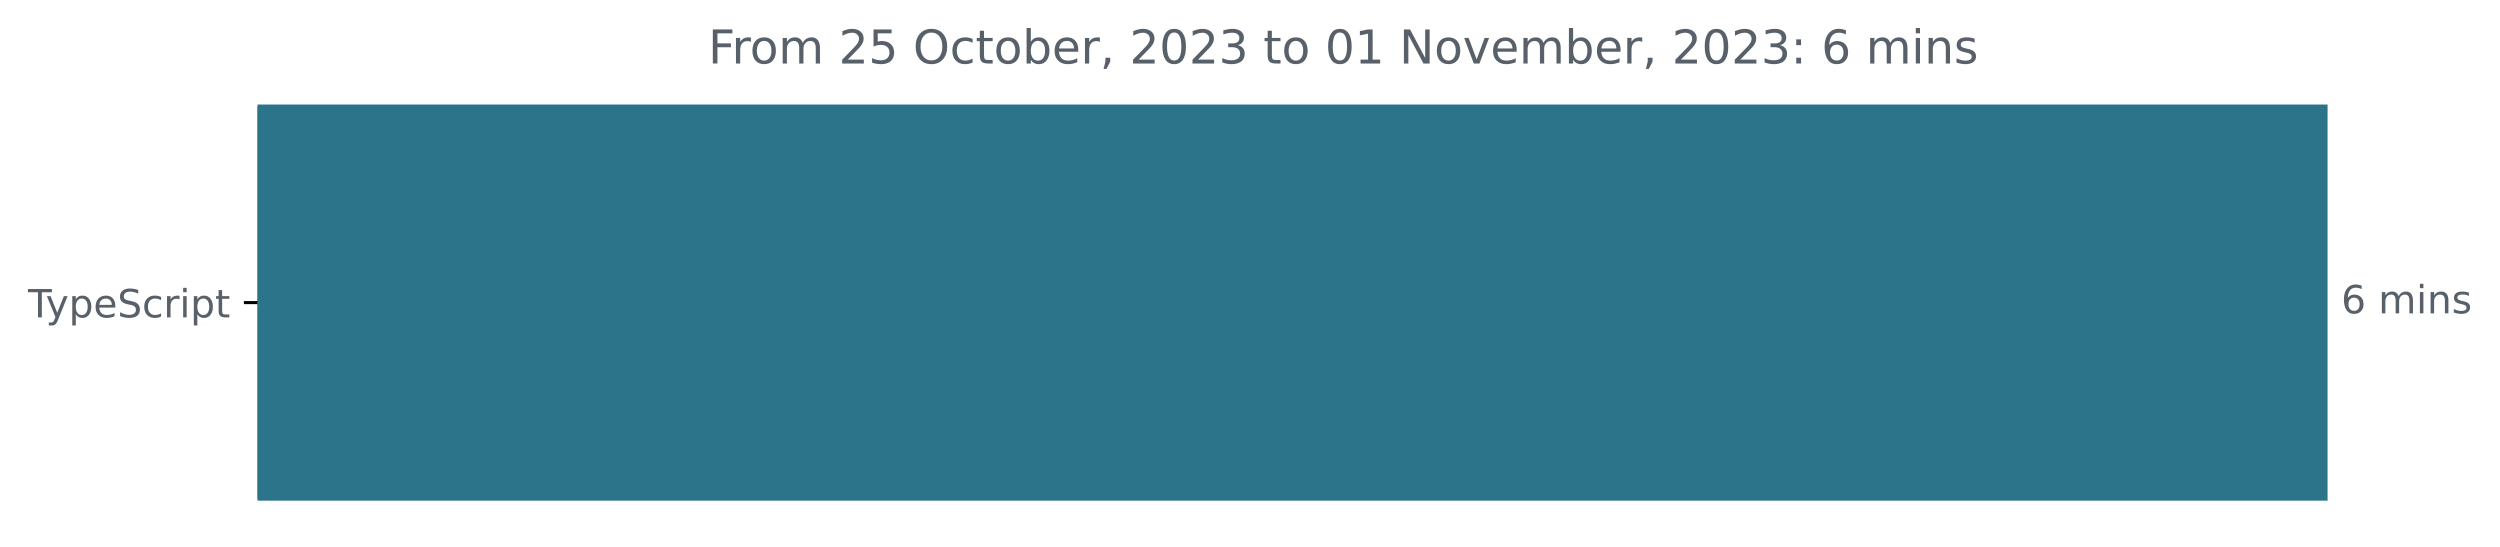
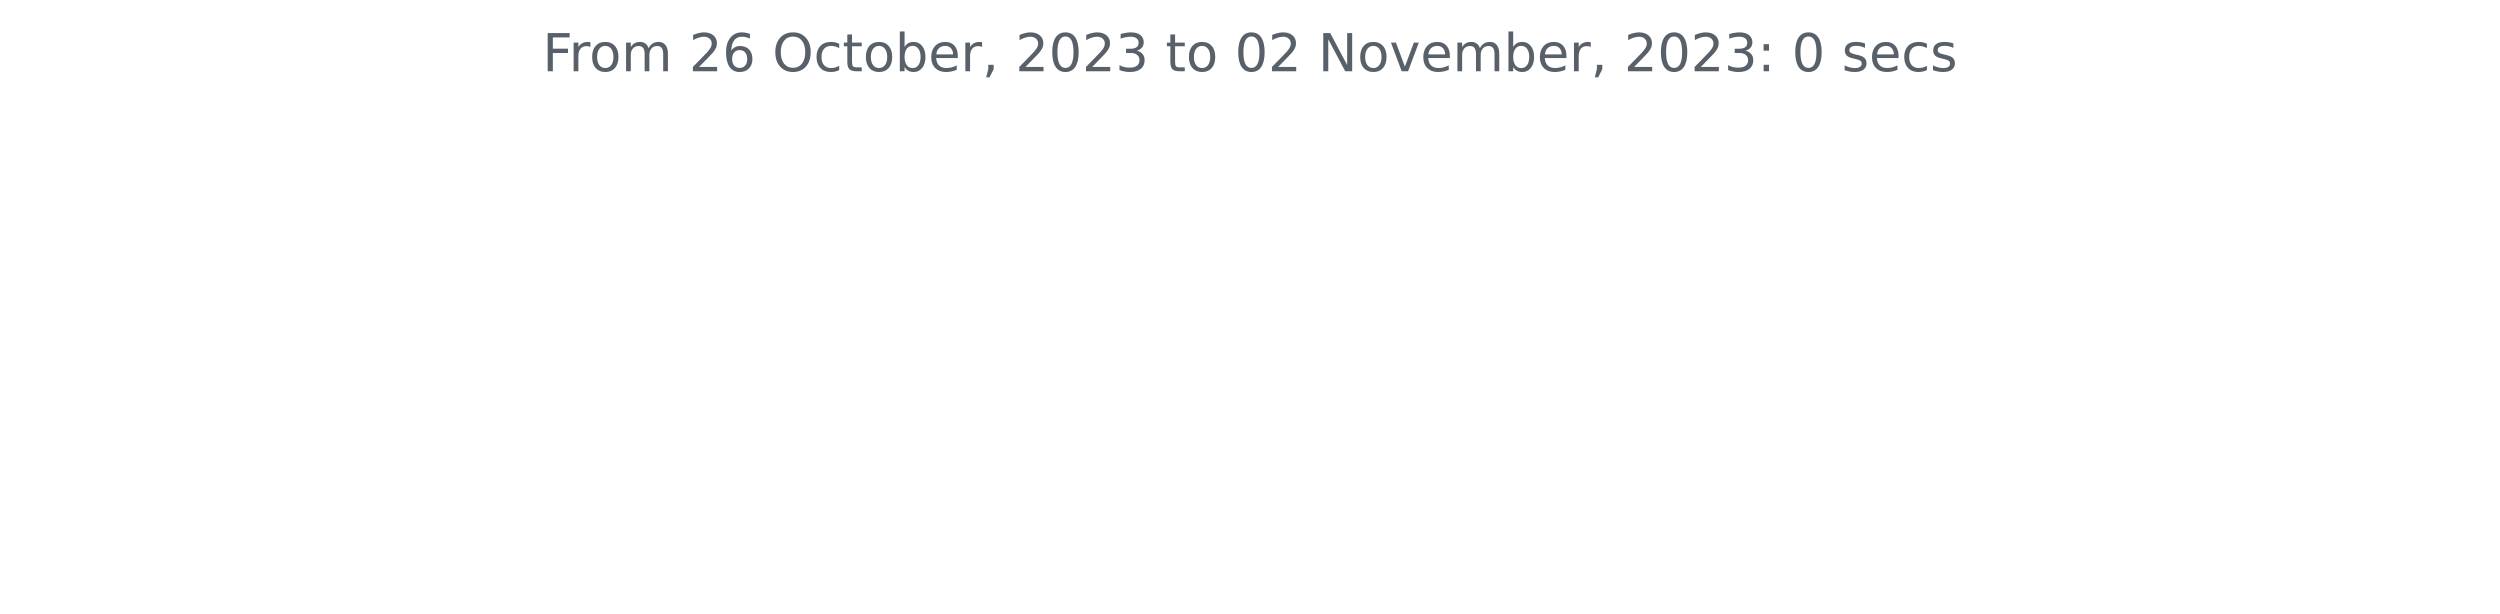
- <svg xmlns="http://www.w3.org/2000/svg" xmlns:xlink="http://www.w3.org/1999/xlink" width="642.405pt" height="140.398pt" viewBox="0 0 642.405 140.398" version="1.1">
+ <svg xmlns="http://www.w3.org/2000/svg" xmlns:xlink="http://www.w3.org/1999/xlink" width="572.4pt" height="140.398pt" viewBox="0 0 572.4 140.398" version="1.1">
  <defs>
    <style type="text/css">*{stroke-linejoin: round; stroke-linecap: butt}</style>
  </defs>
  <g id="figure_1">
    <g id="patch_1">
-       <path d="M -0 140.398  L 642.405 140.398  L 642.405 0  L -0 0  L -0 140.398  z " style="fill: none" />
+       <path d="M 0 140.398  L 572.4 140.398  L 572.4 0  L 0 0  L 0 140.398  z " style="fill: none" />
    </g>
    <g id="axes_1">
-       <g id="patch_2">
-         <path d="M 66.17 27.358  L 597.599 27.358  L 597.599 128.158  L 66.17 128.158  z " clip-path="url(#p4a944f3132)" style="fill: #2b7489; stroke: #2b7489; stroke-linejoin: miter" />
-       </g>
      <g id="matplotlib.axis_1" />
-       <g id="matplotlib.axis_2">
-         <g id="ytick_1">
-           <g id="line2d_1">
-             <defs>
-               <path id="m0419a55330" d="M 0 0  L -3.5 0  " style="stroke: #000000; stroke-width: 0.8" />
-             </defs>
-             <g>
-               <use xlink:href="#m0419a55330" x="66.17" y="77.758" style="stroke: #000000; stroke-width: 0.8" />
-             </g>
-           </g>
-           <g id="text_1">
-             <g style="fill: #586069" transform="translate(7.2 81.55734)scale(0.1 -0.1)">
-               <defs>
-                 <path id="DejaVuSans-54" d="M -19 4666  L 3928 4666  L 3928 4134  L 2272 4134  L 2272 0  L 1638 0  L 1638 4134  L -19 4134  L -19 4666  z " transform="scale(0.015625)" />
-                 <path id="DejaVuSans-79" d="M 2059 -325  Q 1816 -950 1584 -1140  Q 1353 -1331 966 -1331  L 506 -1331  L 506 -850  L 844 -850  Q 1081 -850 1212 -737  Q 1344 -625 1503 -206  L 1606 56  L 191 3500  L 800 3500  L 1894 763  L 2988 3500  L 3597 3500  L 2059 -325  z " transform="scale(0.015625)" />
-                 <path id="DejaVuSans-70" d="M 1159 525  L 1159 -1331  L 581 -1331  L 581 3500  L 1159 3500  L 1159 2969  Q 1341 3281 1617 3432  Q 1894 3584 2278 3584  Q 2916 3584 3314 3078  Q 3713 2572 3713 1747  Q 3713 922 3314 415  Q 2916 -91 2278 -91  Q 1894 -91 1617 61  Q 1341 213 1159 525  z M 3116 1747  Q 3116 2381 2855 2742  Q 2594 3103 2138 3103  Q 1681 3103 1420 2742  Q 1159 2381 1159 1747  Q 1159 1113 1420 752  Q 1681 391 2138 391  Q 2594 391 2855 752  Q 3116 1113 3116 1747  z " transform="scale(0.015625)" />
-                 <path id="DejaVuSans-65" d="M 3597 1894  L 3597 1613  L 953 1613  Q 991 1019 1311 708  Q 1631 397 2203 397  Q 2534 397 2845 478  Q 3156 559 3463 722  L 3463 178  Q 3153 47 2828 -22  Q 2503 -91 2169 -91  Q 1331 -91 842 396  Q 353 884 353 1716  Q 353 2575 817 3079  Q 1281 3584 2069 3584  Q 2775 3584 3186 3129  Q 3597 2675 3597 1894  z M 3022 2063  Q 3016 2534 2758 2815  Q 2500 3097 2075 3097  Q 1594 3097 1305 2825  Q 1016 2553 972 2059  L 3022 2063  z " transform="scale(0.015625)" />
-                 <path id="DejaVuSans-53" d="M 3425 4513  L 3425 3897  Q 3066 4069 2747 4153  Q 2428 4238 2131 4238  Q 1616 4238 1336 4038  Q 1056 3838 1056 3469  Q 1056 3159 1242 3001  Q 1428 2844 1947 2747  L 2328 2669  Q 3034 2534 3370 2195  Q 3706 1856 3706 1288  Q 3706 609 3251 259  Q 2797 -91 1919 -91  Q 1588 -91 1214 -16  Q 841 59 441 206  L 441 856  Q 825 641 1194 531  Q 1563 422 1919 422  Q 2459 422 2753 634  Q 3047 847 3047 1241  Q 3047 1584 2836 1778  Q 2625 1972 2144 2069  L 1759 2144  Q 1053 2284 737 2584  Q 422 2884 422 3419  Q 422 4038 858 4394  Q 1294 4750 2059 4750  Q 2388 4750 2728 4690  Q 3069 4631 3425 4513  z " transform="scale(0.015625)" />
-                 <path id="DejaVuSans-63" d="M 3122 3366  L 3122 2828  Q 2878 2963 2633 3030  Q 2388 3097 2138 3097  Q 1578 3097 1268 2742  Q 959 2388 959 1747  Q 959 1106 1268 751  Q 1578 397 2138 397  Q 2388 397 2633 464  Q 2878 531 3122 666  L 3122 134  Q 2881 22 2623 -34  Q 2366 -91 2075 -91  Q 1284 -91 818 406  Q 353 903 353 1747  Q 353 2603 823 3093  Q 1294 3584 2113 3584  Q 2378 3584 2631 3529  Q 2884 3475 3122 3366  z " transform="scale(0.015625)" />
-                 <path id="DejaVuSans-72" d="M 2631 2963  Q 2534 3019 2420 3045  Q 2306 3072 2169 3072  Q 1681 3072 1420 2755  Q 1159 2438 1159 1844  L 1159 0  L 581 0  L 581 3500  L 1159 3500  L 1159 2956  Q 1341 3275 1631 3429  Q 1922 3584 2338 3584  Q 2397 3584 2469 3576  Q 2541 3569 2628 3553  L 2631 2963  z " transform="scale(0.015625)" />
-                 <path id="DejaVuSans-69" d="M 603 3500  L 1178 3500  L 1178 0  L 603 0  L 603 3500  z M 603 4863  L 1178 4863  L 1178 4134  L 603 4134  L 603 4863  z " transform="scale(0.015625)" />
-                 <path id="DejaVuSans-74" d="M 1172 4494  L 1172 3500  L 2356 3500  L 2356 3053  L 1172 3053  L 1172 1153  Q 1172 725 1289 603  Q 1406 481 1766 481  L 2356 481  L 2356 0  L 1766 0  Q 1100 0 847 248  Q 594 497 594 1153  L 594 3053  L 172 3053  L 172 3500  L 594 3500  L 594 4494  L 1172 4494  z " transform="scale(0.015625)" />
-               </defs>
-               <use xlink:href="#DejaVuSans-54" />
-               <use xlink:href="#DejaVuSans-79" x="45.459" />
-               <use xlink:href="#DejaVuSans-70" x="104.639" />
-               <use xlink:href="#DejaVuSans-65" x="168.115" />
-               <use xlink:href="#DejaVuSans-53" x="229.639" />
-               <use xlink:href="#DejaVuSans-63" x="293.115" />
-               <use xlink:href="#DejaVuSans-72" x="348.096" />
-               <use xlink:href="#DejaVuSans-69" x="389.209" />
-               <use xlink:href="#DejaVuSans-70" x="416.992" />
-               <use xlink:href="#DejaVuSans-74" x="480.469" />
-             </g>
-           </g>
-         </g>
-       </g>
-       <g id="text_2">
-         <g style="fill: #586069" transform="translate(601.5989 80.5175)scale(0.1 -0.1)">
-           <defs>
-             <path id="DejaVuSans-36" d="M 2113 2584  Q 1688 2584 1439 2293  Q 1191 2003 1191 1497  Q 1191 994 1439 701  Q 1688 409 2113 409  Q 2538 409 2786 701  Q 3034 994 3034 1497  Q 3034 2003 2786 2293  Q 2538 2584 2113 2584  z M 3366 4563  L 3366 3988  Q 3128 4100 2886 4159  Q 2644 4219 2406 4219  Q 1781 4219 1451 3797  Q 1122 3375 1075 2522  Q 1259 2794 1537 2939  Q 1816 3084 2150 3084  Q 2853 3084 3261 2657  Q 3669 2231 3669 1497  Q 3669 778 3244 343  Q 2819 -91 2113 -91  Q 1303 -91 875 529  Q 447 1150 447 2328  Q 447 3434 972 4092  Q 1497 4750 2381 4750  Q 2619 4750 2861 4703  Q 3103 4656 3366 4563  z " transform="scale(0.015625)" />
-             <path id="DejaVuSans-20" transform="scale(0.015625)" />
-             <path id="DejaVuSans-6d" d="M 3328 2828  Q 3544 3216 3844 3400  Q 4144 3584 4550 3584  Q 5097 3584 5394 3201  Q 5691 2819 5691 2113  L 5691 0  L 5113 0  L 5113 2094  Q 5113 2597 4934 2840  Q 4756 3084 4391 3084  Q 3944 3084 3684 2787  Q 3425 2491 3425 1978  L 3425 0  L 2847 0  L 2847 2094  Q 2847 2600 2669 2842  Q 2491 3084 2119 3084  Q 1678 3084 1418 2786  Q 1159 2488 1159 1978  L 1159 0  L 581 0  L 581 3500  L 1159 3500  L 1159 2956  Q 1356 3278 1631 3431  Q 1906 3584 2284 3584  Q 2666 3584 2933 3390  Q 3200 3197 3328 2828  z " transform="scale(0.015625)" />
-             <path id="DejaVuSans-6e" d="M 3513 2113  L 3513 0  L 2938 0  L 2938 2094  Q 2938 2591 2744 2837  Q 2550 3084 2163 3084  Q 1697 3084 1428 2787  Q 1159 2491 1159 1978  L 1159 0  L 581 0  L 581 3500  L 1159 3500  L 1159 2956  Q 1366 3272 1645 3428  Q 1925 3584 2291 3584  Q 2894 3584 3203 3211  Q 3513 2838 3513 2113  z " transform="scale(0.015625)" />
-             <path id="DejaVuSans-73" d="M 2834 3397  L 2834 2853  Q 2591 2978 2328 3040  Q 2066 3103 1784 3103  Q 1356 3103 1142 2972  Q 928 2841 928 2578  Q 928 2378 1081 2264  Q 1234 2150 1697 2047  L 1894 2003  Q 2506 1872 2764 1633  Q 3022 1394 3022 966  Q 3022 478 2636 193  Q 2250 -91 1575 -91  Q 1294 -91 989 -36  Q 684 19 347 128  L 347 722  Q 666 556 975 473  Q 1284 391 1588 391  Q 1994 391 2212 530  Q 2431 669 2431 922  Q 2431 1156 2273 1281  Q 2116 1406 1581 1522  L 1381 1569  Q 847 1681 609 1914  Q 372 2147 372 2553  Q 372 3047 722 3315  Q 1072 3584 1716 3584  Q 2034 3584 2315 3537  Q 2597 3491 2834 3397  z " transform="scale(0.015625)" />
-           </defs>
-           <use xlink:href="#DejaVuSans-36" />
-           <use xlink:href="#DejaVuSans-20" x="63.623" />
-           <use xlink:href="#DejaVuSans-6d" x="95.41" />
-           <use xlink:href="#DejaVuSans-69" x="192.822" />
-           <use xlink:href="#DejaVuSans-6e" x="220.605" />
-           <use xlink:href="#DejaVuSans-73" x="283.984" />
-         </g>
-       </g>
-       <g id="text_3">
-         <g style="fill: #586069" transform="translate(181.9919 16.31812)scale(0.12 -0.12)">
+       <g id="matplotlib.axis_2" />
+       <g id="text_1">
+         <g style="fill: #586069" transform="translate(124.2188 16.31812)scale(0.12 -0.12)">
          <defs>
            <path id="DejaVuSans-46" d="M 628 4666  L 3309 4666  L 3309 4134  L 1259 4134  L 1259 2759  L 3109 2759  L 3109 2228  L 1259 2228  L 1259 0  L 628 0  L 628 4666  z " transform="scale(0.015625)" />
+             <path id="DejaVuSans-72" d="M 2631 2963  Q 2534 3019 2420 3045  Q 2306 3072 2169 3072  Q 1681 3072 1420 2755  Q 1159 2438 1159 1844  L 1159 0  L 581 0  L 581 3500  L 1159 3500  L 1159 2956  Q 1341 3275 1631 3429  Q 1922 3584 2338 3584  Q 2397 3584 2469 3576  Q 2541 3569 2628 3553  L 2631 2963  z " transform="scale(0.015625)" />
            <path id="DejaVuSans-6f" d="M 1959 3097  Q 1497 3097 1228 2736  Q 959 2375 959 1747  Q 959 1119 1226 758  Q 1494 397 1959 397  Q 2419 397 2687 759  Q 2956 1122 2956 1747  Q 2956 2369 2687 2733  Q 2419 3097 1959 3097  z M 1959 3584  Q 2709 3584 3137 3096  Q 3566 2609 3566 1747  Q 3566 888 3137 398  Q 2709 -91 1959 -91  Q 1206 -91 779 398  Q 353 888 353 1747  Q 353 2609 779 3096  Q 1206 3584 1959 3584  z " transform="scale(0.015625)" />
+             <path id="DejaVuSans-6d" d="M 3328 2828  Q 3544 3216 3844 3400  Q 4144 3584 4550 3584  Q 5097 3584 5394 3201  Q 5691 2819 5691 2113  L 5691 0  L 5113 0  L 5113 2094  Q 5113 2597 4934 2840  Q 4756 3084 4391 3084  Q 3944 3084 3684 2787  Q 3425 2491 3425 1978  L 3425 0  L 2847 0  L 2847 2094  Q 2847 2600 2669 2842  Q 2491 3084 2119 3084  Q 1678 3084 1418 2786  Q 1159 2488 1159 1978  L 1159 0  L 581 0  L 581 3500  L 1159 3500  L 1159 2956  Q 1356 3278 1631 3431  Q 1906 3584 2284 3584  Q 2666 3584 2933 3390  Q 3200 3197 3328 2828  z " transform="scale(0.015625)" />
+             <path id="DejaVuSans-20" transform="scale(0.015625)" />
            <path id="DejaVuSans-32" d="M 1228 531  L 3431 531  L 3431 0  L 469 0  L 469 531  Q 828 903 1448 1529  Q 2069 2156 2228 2338  Q 2531 2678 2651 2914  Q 2772 3150 2772 3378  Q 2772 3750 2511 3984  Q 2250 4219 1831 4219  Q 1534 4219 1204 4116  Q 875 4013 500 3803  L 500 4441  Q 881 4594 1212 4672  Q 1544 4750 1819 4750  Q 2544 4750 2975 4387  Q 3406 4025 3406 3419  Q 3406 3131 3298 2873  Q 3191 2616 2906 2266  Q 2828 2175 2409 1742  Q 1991 1309 1228 531  z " transform="scale(0.015625)" />
-             <path id="DejaVuSans-35" d="M 691 4666  L 3169 4666  L 3169 4134  L 1269 4134  L 1269 2991  Q 1406 3038 1543 3061  Q 1681 3084 1819 3084  Q 2600 3084 3056 2656  Q 3513 2228 3513 1497  Q 3513 744 3044 326  Q 2575 -91 1722 -91  Q 1428 -91 1123 -41  Q 819 9 494 109  L 494 744  Q 775 591 1075 516  Q 1375 441 1709 441  Q 2250 441 2565 725  Q 2881 1009 2881 1497  Q 2881 1984 2565 2268  Q 2250 2553 1709 2553  Q 1456 2553 1204 2497  Q 953 2441 691 2322  L 691 4666  z " transform="scale(0.015625)" />
+             <path id="DejaVuSans-36" d="M 2113 2584  Q 1688 2584 1439 2293  Q 1191 2003 1191 1497  Q 1191 994 1439 701  Q 1688 409 2113 409  Q 2538 409 2786 701  Q 3034 994 3034 1497  Q 3034 2003 2786 2293  Q 2538 2584 2113 2584  z M 3366 4563  L 3366 3988  Q 3128 4100 2886 4159  Q 2644 4219 2406 4219  Q 1781 4219 1451 3797  Q 1122 3375 1075 2522  Q 1259 2794 1537 2939  Q 1816 3084 2150 3084  Q 2853 3084 3261 2657  Q 3669 2231 3669 1497  Q 3669 778 3244 343  Q 2819 -91 2113 -91  Q 1303 -91 875 529  Q 447 1150 447 2328  Q 447 3434 972 4092  Q 1497 4750 2381 4750  Q 2619 4750 2861 4703  Q 3103 4656 3366 4563  z " transform="scale(0.015625)" />
            <path id="DejaVuSans-4f" d="M 2522 4238  Q 1834 4238 1429 3725  Q 1025 3213 1025 2328  Q 1025 1447 1429 934  Q 1834 422 2522 422  Q 3209 422 3611 934  Q 4013 1447 4013 2328  Q 4013 3213 3611 3725  Q 3209 4238 2522 4238  z M 2522 4750  Q 3503 4750 4090 4092  Q 4678 3434 4678 2328  Q 4678 1225 4090 567  Q 3503 -91 2522 -91  Q 1538 -91 948 565  Q 359 1222 359 2328  Q 359 3434 948 4092  Q 1538 4750 2522 4750  z " transform="scale(0.015625)" />
+             <path id="DejaVuSans-63" d="M 3122 3366  L 3122 2828  Q 2878 2963 2633 3030  Q 2388 3097 2138 3097  Q 1578 3097 1268 2742  Q 959 2388 959 1747  Q 959 1106 1268 751  Q 1578 397 2138 397  Q 2388 397 2633 464  Q 2878 531 3122 666  L 3122 134  Q 2881 22 2623 -34  Q 2366 -91 2075 -91  Q 1284 -91 818 406  Q 353 903 353 1747  Q 353 2603 823 3093  Q 1294 3584 2113 3584  Q 2378 3584 2631 3529  Q 2884 3475 3122 3366  z " transform="scale(0.015625)" />
+             <path id="DejaVuSans-74" d="M 1172 4494  L 1172 3500  L 2356 3500  L 2356 3053  L 1172 3053  L 1172 1153  Q 1172 725 1289 603  Q 1406 481 1766 481  L 2356 481  L 2356 0  L 1766 0  Q 1100 0 847 248  Q 594 497 594 1153  L 594 3053  L 172 3053  L 172 3500  L 594 3500  L 594 4494  L 1172 4494  z " transform="scale(0.015625)" />
            <path id="DejaVuSans-62" d="M 3116 1747  Q 3116 2381 2855 2742  Q 2594 3103 2138 3103  Q 1681 3103 1420 2742  Q 1159 2381 1159 1747  Q 1159 1113 1420 752  Q 1681 391 2138 391  Q 2594 391 2855 752  Q 3116 1113 3116 1747  z M 1159 2969  Q 1341 3281 1617 3432  Q 1894 3584 2278 3584  Q 2916 3584 3314 3078  Q 3713 2572 3713 1747  Q 3713 922 3314 415  Q 2916 -91 2278 -91  Q 1894 -91 1617 61  Q 1341 213 1159 525  L 1159 0  L 581 0  L 581 4863  L 1159 4863  L 1159 2969  z " transform="scale(0.015625)" />
+             <path id="DejaVuSans-65" d="M 3597 1894  L 3597 1613  L 953 1613  Q 991 1019 1311 708  Q 1631 397 2203 397  Q 2534 397 2845 478  Q 3156 559 3463 722  L 3463 178  Q 3153 47 2828 -22  Q 2503 -91 2169 -91  Q 1331 -91 842 396  Q 353 884 353 1716  Q 353 2575 817 3079  Q 1281 3584 2069 3584  Q 2775 3584 3186 3129  Q 3597 2675 3597 1894  z M 3022 2063  Q 3016 2534 2758 2815  Q 2500 3097 2075 3097  Q 1594 3097 1305 2825  Q 1016 2553 972 2059  L 3022 2063  z " transform="scale(0.015625)" />
            <path id="DejaVuSans-2c" d="M 750 794  L 1409 794  L 1409 256  L 897 -744  L 494 -744  L 750 256  L 750 794  z " transform="scale(0.015625)" />
            <path id="DejaVuSans-30" d="M 2034 4250  Q 1547 4250 1301 3770  Q 1056 3291 1056 2328  Q 1056 1369 1301 889  Q 1547 409 2034 409  Q 2525 409 2770 889  Q 3016 1369 3016 2328  Q 3016 3291 2770 3770  Q 2525 4250 2034 4250  z M 2034 4750  Q 2819 4750 3233 4129  Q 3647 3509 3647 2328  Q 3647 1150 3233 529  Q 2819 -91 2034 -91  Q 1250 -91 836 529  Q 422 1150 422 2328  Q 422 3509 836 4129  Q 1250 4750 2034 4750  z " transform="scale(0.015625)" />
            <path id="DejaVuSans-33" d="M 2597 2516  Q 3050 2419 3304 2112  Q 3559 1806 3559 1356  Q 3559 666 3084 287  Q 2609 -91 1734 -91  Q 1441 -91 1130 -33  Q 819 25 488 141  L 488 750  Q 750 597 1062 519  Q 1375 441 1716 441  Q 2309 441 2620 675  Q 2931 909 2931 1356  Q 2931 1769 2642 2001  Q 2353 2234 1838 2234  L 1294 2234  L 1294 2753  L 1863 2753  Q 2328 2753 2575 2939  Q 2822 3125 2822 3475  Q 2822 3834 2567 4026  Q 2313 4219 1838 4219  Q 1578 4219 1281 4162  Q 984 4106 628 3988  L 628 4550  Q 988 4650 1302 4700  Q 1616 4750 1894 4750  Q 2613 4750 3031 4423  Q 3450 4097 3450 3541  Q 3450 3153 3228 2886  Q 3006 2619 2597 2516  z " transform="scale(0.015625)" />
-             <path id="DejaVuSans-31" d="M 794 531  L 1825 531  L 1825 4091  L 703 3866  L 703 4441  L 1819 4666  L 2450 4666  L 2450 531  L 3481 531  L 3481 0  L 794 0  L 794 531  z " transform="scale(0.015625)" />
            <path id="DejaVuSans-4e" d="M 628 4666  L 1478 4666  L 3547 763  L 3547 4666  L 4159 4666  L 4159 0  L 3309 0  L 1241 3903  L 1241 0  L 628 0  L 628 4666  z " transform="scale(0.015625)" />
            <path id="DejaVuSans-76" d="M 191 3500  L 800 3500  L 1894 563  L 2988 3500  L 3597 3500  L 2284 0  L 1503 0  L 191 3500  z " transform="scale(0.015625)" />
            <path id="DejaVuSans-3a" d="M 750 794  L 1409 794  L 1409 0  L 750 0  L 750 794  z M 750 3309  L 1409 3309  L 1409 2516  L 750 2516  L 750 3309  z " transform="scale(0.015625)" />
+             <path id="DejaVuSans-73" d="M 2834 3397  L 2834 2853  Q 2591 2978 2328 3040  Q 2066 3103 1784 3103  Q 1356 3103 1142 2972  Q 928 2841 928 2578  Q 928 2378 1081 2264  Q 1234 2150 1697 2047  L 1894 2003  Q 2506 1872 2764 1633  Q 3022 1394 3022 966  Q 3022 478 2636 193  Q 2250 -91 1575 -91  Q 1294 -91 989 -36  Q 684 19 347 128  L 347 722  Q 666 556 975 473  Q 1284 391 1588 391  Q 1994 391 2212 530  Q 2431 669 2431 922  Q 2431 1156 2273 1281  Q 2116 1406 1581 1522  L 1381 1569  Q 847 1681 609 1914  Q 372 2147 372 2553  Q 372 3047 722 3315  Q 1072 3584 1716 3584  Q 2034 3584 2315 3537  Q 2597 3491 2834 3397  z " transform="scale(0.015625)" />
          </defs>
          <use xlink:href="#DejaVuSans-46" />
          <use xlink:href="#DejaVuSans-72" x="50.27" />
          <use xlink:href="#DejaVuSans-6f" x="89.133" />
          <use xlink:href="#DejaVuSans-6d" x="150.314" />
          <use xlink:href="#DejaVuSans-20" x="247.727" />
          <use xlink:href="#DejaVuSans-32" x="279.514" />
-           <use xlink:href="#DejaVuSans-35" x="343.137" />
+           <use xlink:href="#DejaVuSans-36" x="343.137" />
          <use xlink:href="#DejaVuSans-20" x="406.76" />
          <use xlink:href="#DejaVuSans-4f" x="438.547" />
          <use xlink:href="#DejaVuSans-63" x="517.258" />
          <use xlink:href="#DejaVuSans-74" x="572.238" />
          <use xlink:href="#DejaVuSans-6f" x="611.447" />
          <use xlink:href="#DejaVuSans-62" x="672.629" />
          <use xlink:href="#DejaVuSans-65" x="736.105" />
          <use xlink:href="#DejaVuSans-72" x="797.629" />
          <use xlink:href="#DejaVuSans-2c" x="838.742" />
          <use xlink:href="#DejaVuSans-20" x="870.529" />
          <use xlink:href="#DejaVuSans-32" x="902.316" />
          <use xlink:href="#DejaVuSans-30" x="965.939" />
          <use xlink:href="#DejaVuSans-32" x="1029.562" />
          <use xlink:href="#DejaVuSans-33" x="1093.186" />
          <use xlink:href="#DejaVuSans-20" x="1156.809" />
          <use xlink:href="#DejaVuSans-74" x="1188.596" />
          <use xlink:href="#DejaVuSans-6f" x="1227.805" />
          <use xlink:href="#DejaVuSans-20" x="1288.986" />
          <use xlink:href="#DejaVuSans-30" x="1320.773" />
-           <use xlink:href="#DejaVuSans-31" x="1384.396" />
+           <use xlink:href="#DejaVuSans-32" x="1384.396" />
          <use xlink:href="#DejaVuSans-20" x="1448.02" />
          <use xlink:href="#DejaVuSans-4e" x="1479.807" />
          <use xlink:href="#DejaVuSans-6f" x="1554.611" />
          <use xlink:href="#DejaVuSans-76" x="1615.793" />
          <use xlink:href="#DejaVuSans-65" x="1674.973" />
          <use xlink:href="#DejaVuSans-6d" x="1736.496" />
          <use xlink:href="#DejaVuSans-62" x="1833.908" />
          <use xlink:href="#DejaVuSans-65" x="1897.385" />
          <use xlink:href="#DejaVuSans-72" x="1958.908" />
          <use xlink:href="#DejaVuSans-2c" x="2000.021" />
          <use xlink:href="#DejaVuSans-20" x="2031.809" />
          <use xlink:href="#DejaVuSans-32" x="2063.596" />
          <use xlink:href="#DejaVuSans-30" x="2127.219" />
          <use xlink:href="#DejaVuSans-32" x="2190.842" />
          <use xlink:href="#DejaVuSans-33" x="2254.465" />
          <use xlink:href="#DejaVuSans-3a" x="2318.088" />
          <use xlink:href="#DejaVuSans-20" x="2351.779" />
-           <use xlink:href="#DejaVuSans-36" x="2383.566" />
+           <use xlink:href="#DejaVuSans-30" x="2383.566" />
          <use xlink:href="#DejaVuSans-20" x="2447.189" />
-           <use xlink:href="#DejaVuSans-6d" x="2478.977" />
-           <use xlink:href="#DejaVuSans-69" x="2576.389" />
-           <use xlink:href="#DejaVuSans-6e" x="2604.172" />
-           <use xlink:href="#DejaVuSans-73" x="2667.551" />
+           <use xlink:href="#DejaVuSans-73" x="2478.977" />
+           <use xlink:href="#DejaVuSans-65" x="2531.076" />
+           <use xlink:href="#DejaVuSans-63" x="2592.6" />
+           <use xlink:href="#DejaVuSans-73" x="2647.58" />
        </g>
      </g>
    </g>
  </g>
-   <defs>
-     <clipPath id="p4a944f3132">
-       <rect x="66.17" y="22.318" width="558" height="110.88" />
-     </clipPath>
-   </defs>
</svg>
